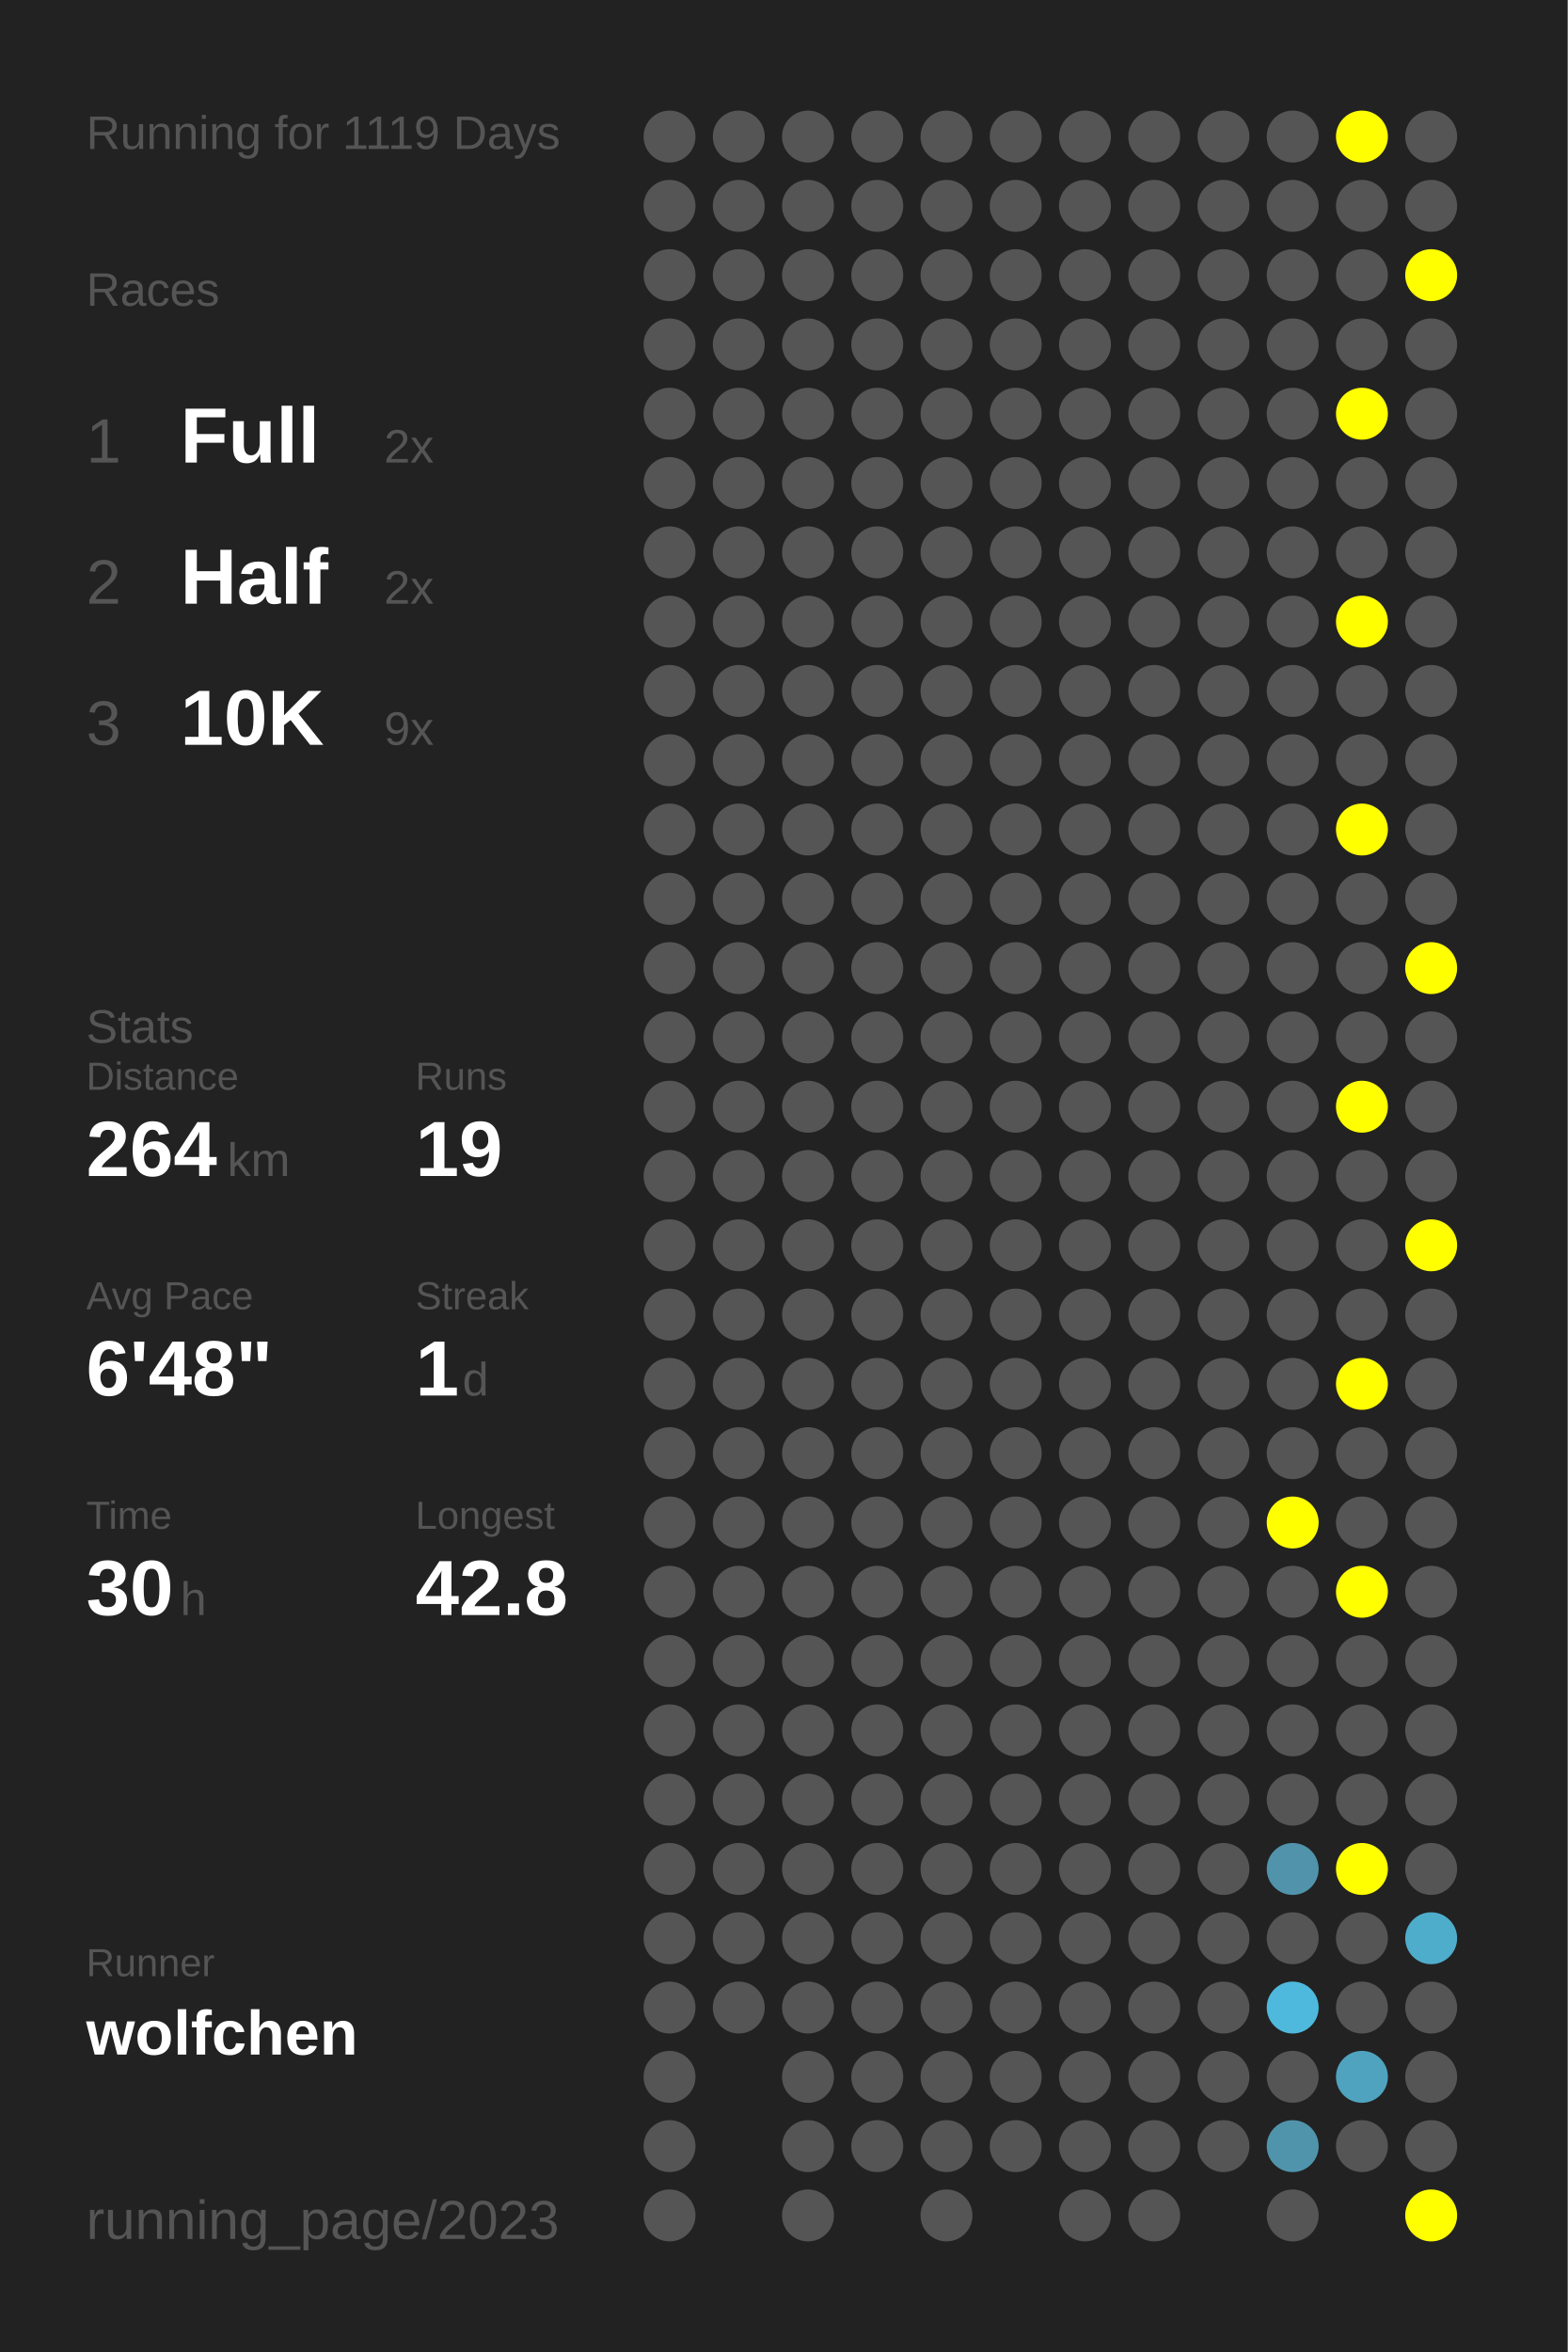
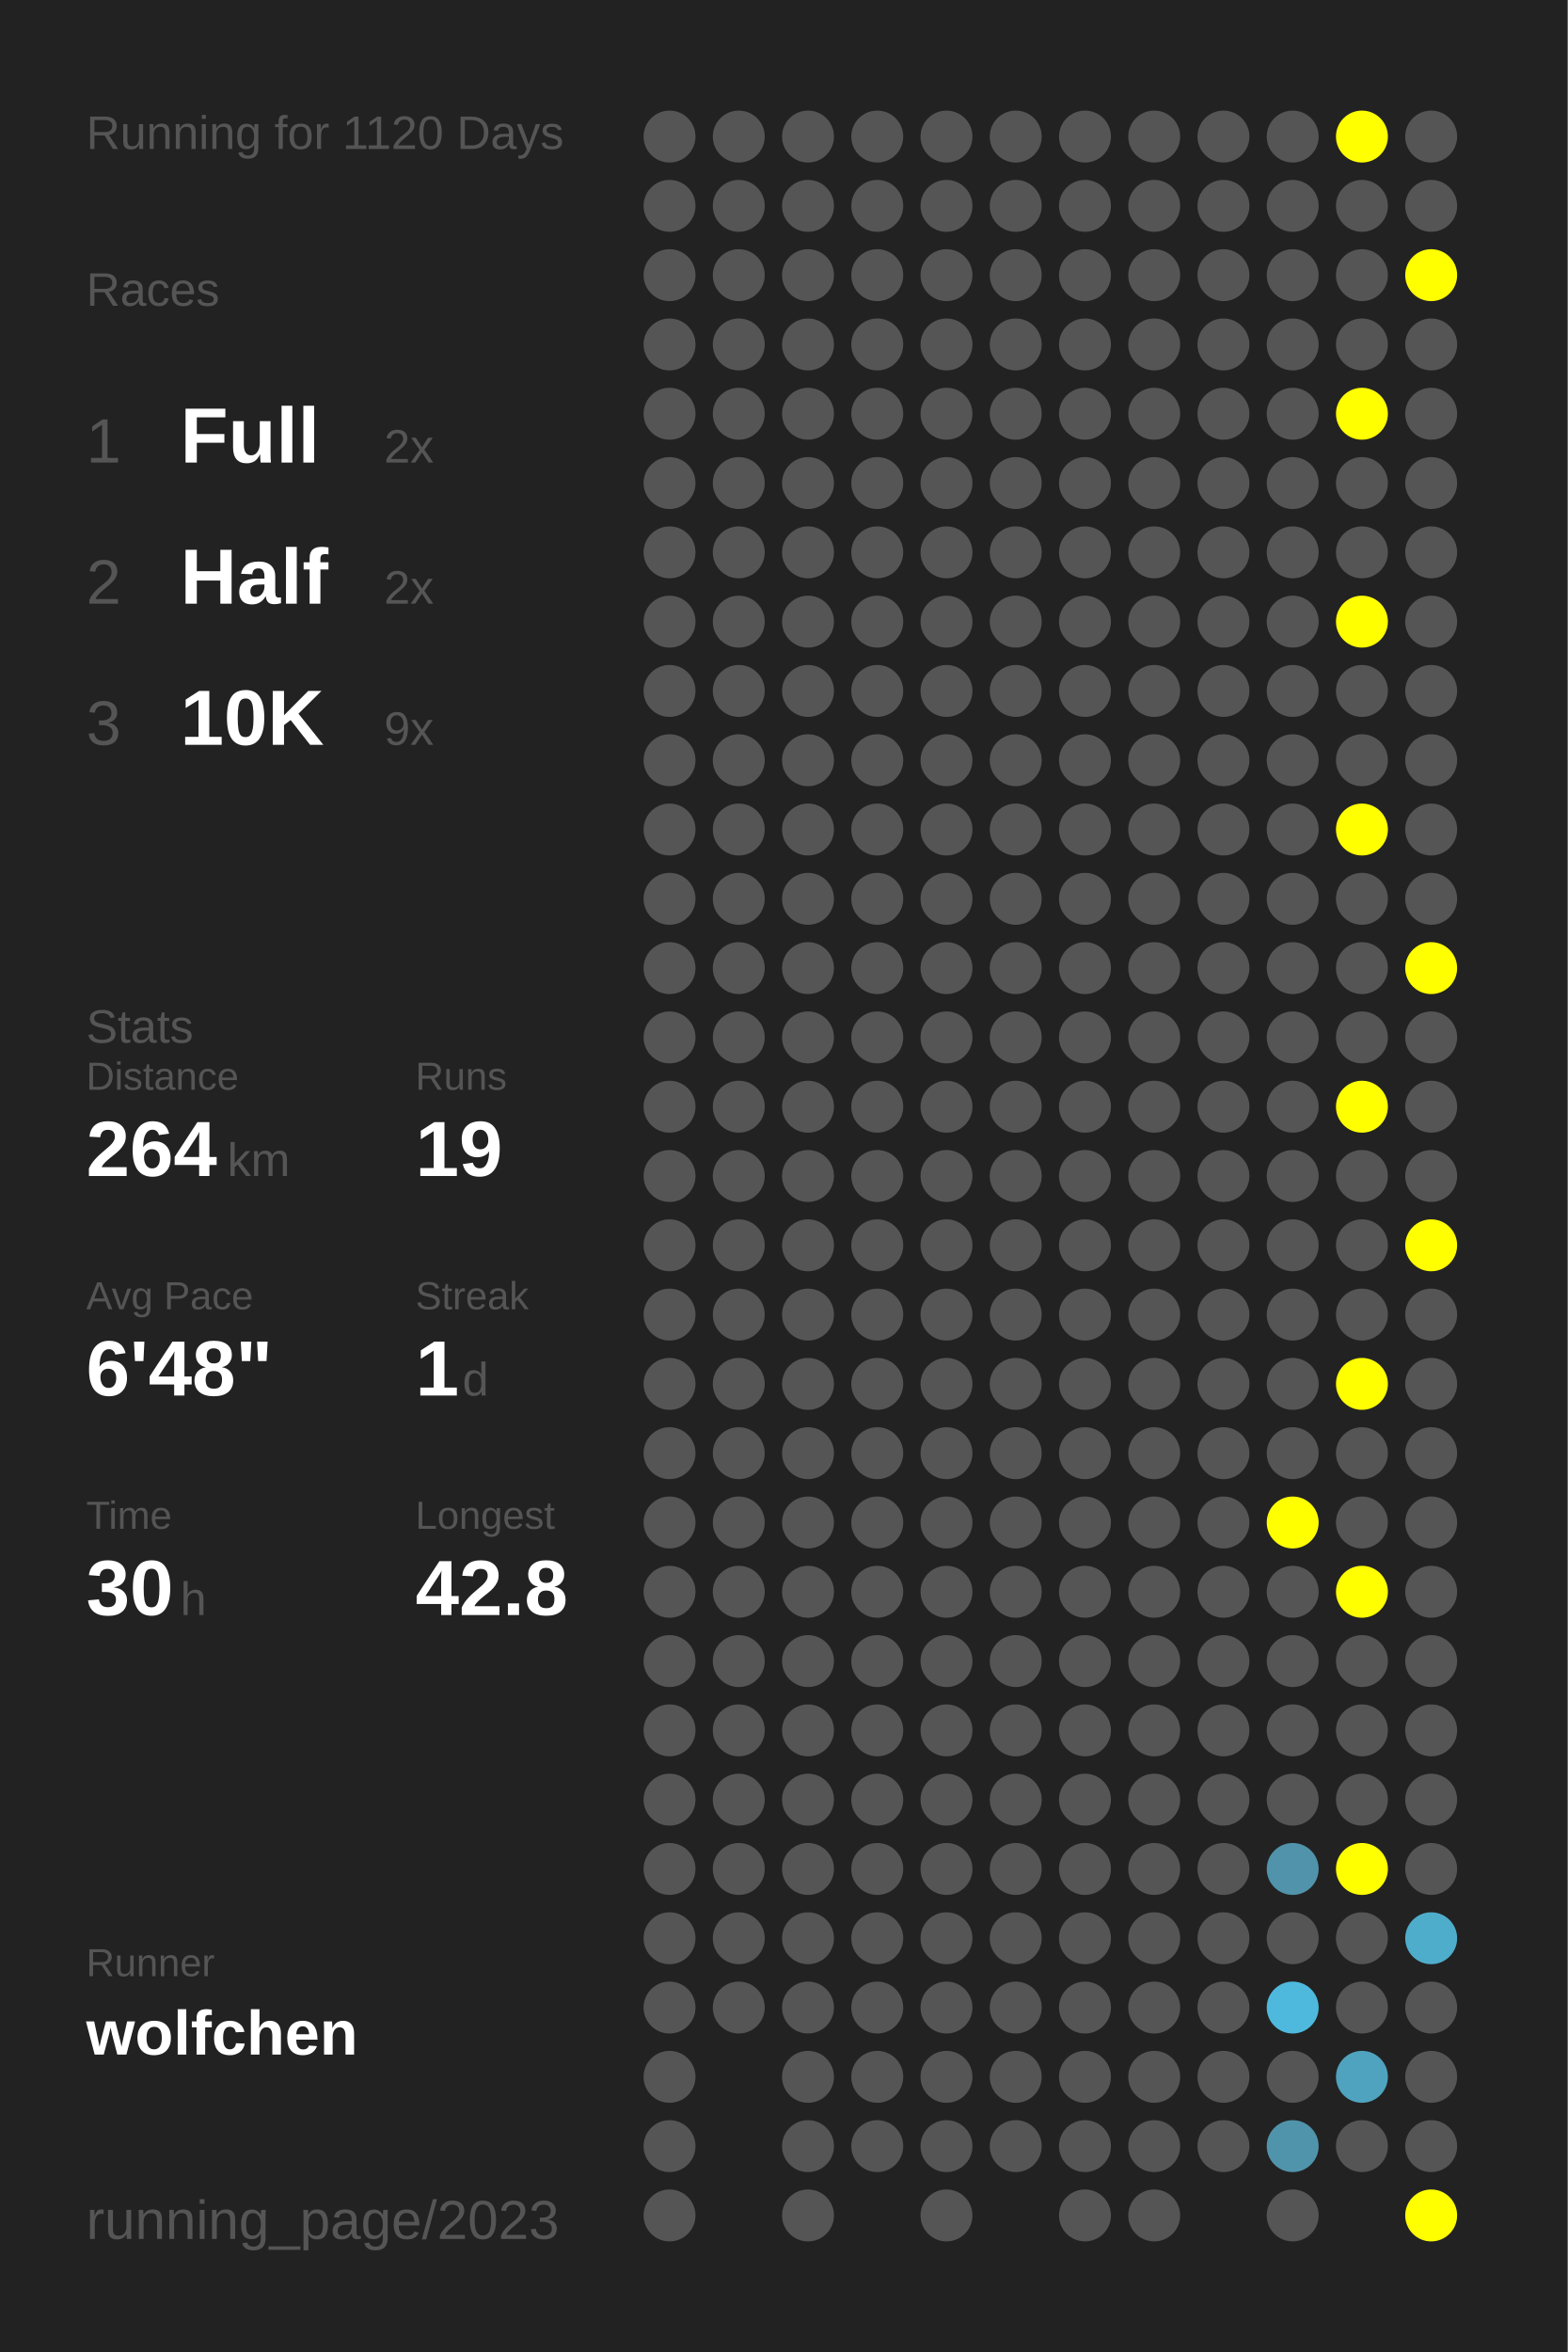
<svg xmlns="http://www.w3.org/2000/svg" baseProfile="full" height="300mm" version="1.1" viewBox="0,0,200,300" width="200mm">
  <defs />
  <rect fill="#222222" height="300" width="200" x="0" y="0" />
-   <text fill="#555555" style="font-size:6px; font-family:Arial;" x="11" y="19">Running for 1119 Days</text>
+   <text fill="#555555" style="font-size:6px; font-family:Arial;" x="11" y="19">Running for 1120 Days</text>
  <text fill="#555555" style="font-size:6px; font-family:Arial;" x="11" y="39">Races</text>
  <text fill="#555555" style="font-size:8px; font-family:Arial;" x="11" y="59">1</text>
  <text fill="#FFFFFF" style="font-size:10px; font-family:Arial; font-weight:bold;" x="23" y="59">Full</text>
  <text fill="#555555" style="font-size:6px; font-family:Arial;" x="49" y="59">2x</text>
  <text fill="#555555" style="font-size:8px; font-family:Arial;" x="11" y="77">2</text>
  <text fill="#FFFFFF" style="font-size:10px; font-family:Arial; font-weight:bold;" x="23" y="77">Half</text>
  <text fill="#555555" style="font-size:6px; font-family:Arial;" x="49" y="77">2x</text>
  <text fill="#555555" style="font-size:8px; font-family:Arial;" x="11" y="95">3</text>
  <text fill="#FFFFFF" style="font-size:10px; font-family:Arial; font-weight:bold;" x="23" y="95">10K</text>
  <text fill="#555555" style="font-size:6px; font-family:Arial;" x="49" y="95">9x</text>
  <text fill="#555555" style="font-size:6px; font-family:Arial;" x="11" y="133">Stats</text>
  <text fill="#555555" style="font-size:5px; font-family:Arial;" x="11" y="139">Distance</text>
  <text fill="#FFFFFF" style="font-size:10px; font-family:Arial; font-weight:bold;" x="11" y="150">264</text>
  <text fill="#555555" style="font-size:6px; font-family:Arial;" x="29" y="150">km</text>
  <text fill="#555555" style="font-size:5px; font-family:Arial;" x="53" y="139">Runs</text>
  <text fill="#FFFFFF" style="font-size:10px; font-family:Arial; font-weight:bold;" x="53" y="150">19</text>
  <text fill="#555555" style="font-size:5px; font-family:Arial;" x="11" y="167">Avg Pace</text>
  <text fill="#FFFFFF" style="font-size:10px; font-family:Arial; font-weight:bold;" x="11" y="178">6'48"</text>
  <text fill="#555555" style="font-size:5px; font-family:Arial;" x="53" y="167">Streak</text>
  <text fill="#FFFFFF" style="font-size:10px; font-family:Arial; font-weight:bold;" x="53" y="178">1</text>
  <text fill="#555555" style="font-size:6px; font-family:Arial;" x="59" y="178">d</text>
  <text fill="#555555" style="font-size:5px; font-family:Arial;" x="11" y="195">Time</text>
  <text fill="#FFFFFF" style="font-size:10px; font-family:Arial; font-weight:bold;" x="11" y="206">30</text>
  <text fill="#555555" style="font-size:6px; font-family:Arial;" x="23" y="206">h</text>
  <text fill="#555555" style="font-size:5px; font-family:Arial;" x="53" y="195">Longest</text>
  <text fill="#FFFFFF" style="font-size:10px; font-family:Arial; font-weight:bold;" x="53" y="206">42.8</text>
  <text fill="#555555" style="font-size:5px; font-family:Arial;" x="11" y="252.065">Runner</text>
  <text fill="#FFFFFF" style="font-size:8px; font-family:Arial; font-weight:bold;" x="11" y="262.065">wolfchen</text>
  <text fill="#555555" style="font-size:7px; font-family:Arial;" x="11" y="285.581">running_page/2023</text>
  <circle cx="85.417" cy="17.419" fill="#555555" r="3.312" />
  <circle cx="85.417" cy="26.258" fill="#555555" r="3.312" />
  <circle cx="85.417" cy="35.097" fill="#555555" r="3.312" />
  <circle cx="85.417" cy="43.935" fill="#555555" r="3.312" />
  <circle cx="85.417" cy="52.774" fill="#555555" r="3.312" />
  <circle cx="85.417" cy="61.613" fill="#555555" r="3.312" />
  <circle cx="85.417" cy="70.452" fill="#555555" r="3.312" />
  <circle cx="85.417" cy="79.29" fill="#555555" r="3.312" />
  <circle cx="85.417" cy="88.129" fill="#555555" r="3.312" />
  <circle cx="85.417" cy="96.968" fill="#555555" r="3.312" />
  <circle cx="85.417" cy="105.806" fill="#555555" r="3.312" />
  <circle cx="85.417" cy="114.645" fill="#555555" r="3.312" />
  <circle cx="85.417" cy="123.484" fill="#555555" r="3.312" />
  <circle cx="85.417" cy="132.323" fill="#555555" r="3.312" />
  <circle cx="85.417" cy="141.161" fill="#555555" r="3.312" />
  <circle cx="85.417" cy="150" fill="#555555" r="3.312" />
  <circle cx="85.417" cy="158.839" fill="#555555" r="3.312" />
  <circle cx="85.417" cy="167.677" fill="#555555" r="3.312" />
  <circle cx="85.417" cy="176.516" fill="#555555" r="3.312" />
  <circle cx="85.417" cy="185.355" fill="#555555" r="3.312" />
  <circle cx="85.417" cy="194.194" fill="#555555" r="3.312" />
  <circle cx="85.417" cy="203.032" fill="#555555" r="3.312" />
  <circle cx="85.417" cy="211.871" fill="#555555" r="3.312" />
  <circle cx="85.417" cy="220.71" fill="#555555" r="3.312" />
  <circle cx="85.417" cy="229.548" fill="#555555" r="3.312" />
  <circle cx="85.417" cy="238.387" fill="#555555" r="3.312" />
  <circle cx="85.417" cy="247.226" fill="#555555" r="3.312" />
  <circle cx="85.417" cy="256.065" fill="#555555" r="3.312" />
  <circle cx="85.417" cy="264.903" fill="#555555" r="3.312" />
  <circle cx="85.417" cy="273.742" fill="#555555" r="3.312" />
  <circle cx="85.417" cy="282.581" fill="#555555" r="3.312" />
  <circle cx="94.25" cy="17.419" fill="#555555" r="3.312" />
  <circle cx="94.25" cy="26.258" fill="#555555" r="3.312" />
  <circle cx="94.25" cy="35.097" fill="#555555" r="3.312" />
  <circle cx="94.25" cy="43.935" fill="#555555" r="3.312" />
  <circle cx="94.25" cy="52.774" fill="#555555" r="3.312" />
  <circle cx="94.25" cy="61.613" fill="#555555" r="3.312" />
  <circle cx="94.25" cy="70.452" fill="#555555" r="3.312" />
  <circle cx="94.25" cy="79.29" fill="#555555" r="3.312" />
  <circle cx="94.25" cy="88.129" fill="#555555" r="3.312" />
  <circle cx="94.25" cy="96.968" fill="#555555" r="3.312" />
  <circle cx="94.25" cy="105.806" fill="#555555" r="3.312" />
  <circle cx="94.25" cy="114.645" fill="#555555" r="3.312" />
  <circle cx="94.25" cy="123.484" fill="#555555" r="3.312" />
  <circle cx="94.25" cy="132.323" fill="#555555" r="3.312" />
  <circle cx="94.25" cy="141.161" fill="#555555" r="3.312" />
  <circle cx="94.25" cy="150" fill="#555555" r="3.312" />
  <circle cx="94.25" cy="158.839" fill="#555555" r="3.312" />
  <circle cx="94.25" cy="167.677" fill="#555555" r="3.312" />
  <circle cx="94.25" cy="176.516" fill="#555555" r="3.312" />
  <circle cx="94.25" cy="185.355" fill="#555555" r="3.312" />
  <circle cx="94.25" cy="194.194" fill="#555555" r="3.312" />
  <circle cx="94.25" cy="203.032" fill="#555555" r="3.312" />
  <circle cx="94.25" cy="211.871" fill="#555555" r="3.312" />
  <circle cx="94.25" cy="220.71" fill="#555555" r="3.312" />
  <circle cx="94.25" cy="229.548" fill="#555555" r="3.312" />
  <circle cx="94.25" cy="238.387" fill="#555555" r="3.312" />
  <circle cx="94.25" cy="247.226" fill="#555555" r="3.312" />
  <circle cx="94.25" cy="256.065" fill="#555555" r="3.312" />
  <circle cx="103.083" cy="17.419" fill="#555555" r="3.312" />
  <circle cx="103.083" cy="26.258" fill="#555555" r="3.312" />
  <circle cx="103.083" cy="35.097" fill="#555555" r="3.312" />
  <circle cx="103.083" cy="43.935" fill="#555555" r="3.312" />
  <circle cx="103.083" cy="52.774" fill="#555555" r="3.312" />
  <circle cx="103.083" cy="61.613" fill="#555555" r="3.312" />
  <circle cx="103.083" cy="70.452" fill="#555555" r="3.312" />
  <circle cx="103.083" cy="79.29" fill="#555555" r="3.312" />
  <circle cx="103.083" cy="88.129" fill="#555555" r="3.312" />
  <circle cx="103.083" cy="96.968" fill="#555555" r="3.312" />
  <circle cx="103.083" cy="105.806" fill="#555555" r="3.312" />
  <circle cx="103.083" cy="114.645" fill="#555555" r="3.312" />
  <circle cx="103.083" cy="123.484" fill="#555555" r="3.312" />
  <circle cx="103.083" cy="132.323" fill="#555555" r="3.312" />
  <circle cx="103.083" cy="141.161" fill="#555555" r="3.312" />
  <circle cx="103.083" cy="150" fill="#555555" r="3.312" />
  <circle cx="103.083" cy="158.839" fill="#555555" r="3.312" />
  <circle cx="103.083" cy="167.677" fill="#555555" r="3.312" />
  <circle cx="103.083" cy="176.516" fill="#555555" r="3.312" />
  <circle cx="103.083" cy="185.355" fill="#555555" r="3.312" />
  <circle cx="103.083" cy="194.194" fill="#555555" r="3.312" />
  <circle cx="103.083" cy="203.032" fill="#555555" r="3.312" />
  <circle cx="103.083" cy="211.871" fill="#555555" r="3.312" />
  <circle cx="103.083" cy="220.71" fill="#555555" r="3.312" />
  <circle cx="103.083" cy="229.548" fill="#555555" r="3.312" />
  <circle cx="103.083" cy="238.387" fill="#555555" r="3.312" />
  <circle cx="103.083" cy="247.226" fill="#555555" r="3.312" />
  <circle cx="103.083" cy="256.065" fill="#555555" r="3.312" />
  <circle cx="103.083" cy="264.903" fill="#555555" r="3.312" />
  <circle cx="103.083" cy="273.742" fill="#555555" r="3.312" />
  <circle cx="103.083" cy="282.581" fill="#555555" r="3.312" />
  <circle cx="111.917" cy="17.419" fill="#555555" r="3.312" />
  <circle cx="111.917" cy="26.258" fill="#555555" r="3.312" />
  <circle cx="111.917" cy="35.097" fill="#555555" r="3.312" />
  <circle cx="111.917" cy="43.935" fill="#555555" r="3.312" />
  <circle cx="111.917" cy="52.774" fill="#555555" r="3.312" />
  <circle cx="111.917" cy="61.613" fill="#555555" r="3.312" />
  <circle cx="111.917" cy="70.452" fill="#555555" r="3.312" />
  <circle cx="111.917" cy="79.29" fill="#555555" r="3.312" />
  <circle cx="111.917" cy="88.129" fill="#555555" r="3.312" />
  <circle cx="111.917" cy="96.968" fill="#555555" r="3.312" />
  <circle cx="111.917" cy="105.806" fill="#555555" r="3.312" />
  <circle cx="111.917" cy="114.645" fill="#555555" r="3.312" />
  <circle cx="111.917" cy="123.484" fill="#555555" r="3.312" />
  <circle cx="111.917" cy="132.323" fill="#555555" r="3.312" />
  <circle cx="111.917" cy="141.161" fill="#555555" r="3.312" />
  <circle cx="111.917" cy="150" fill="#555555" r="3.312" />
  <circle cx="111.917" cy="158.839" fill="#555555" r="3.312" />
  <circle cx="111.917" cy="167.677" fill="#555555" r="3.312" />
  <circle cx="111.917" cy="176.516" fill="#555555" r="3.312" />
  <circle cx="111.917" cy="185.355" fill="#555555" r="3.312" />
  <circle cx="111.917" cy="194.194" fill="#555555" r="3.312" />
  <circle cx="111.917" cy="203.032" fill="#555555" r="3.312" />
  <circle cx="111.917" cy="211.871" fill="#555555" r="3.312" />
  <circle cx="111.917" cy="220.71" fill="#555555" r="3.312" />
  <circle cx="111.917" cy="229.548" fill="#555555" r="3.312" />
  <circle cx="111.917" cy="238.387" fill="#555555" r="3.312" />
  <circle cx="111.917" cy="247.226" fill="#555555" r="3.312" />
  <circle cx="111.917" cy="256.065" fill="#555555" r="3.312" />
  <circle cx="111.917" cy="264.903" fill="#555555" r="3.312" />
  <circle cx="111.917" cy="273.742" fill="#555555" r="3.312" />
  <circle cx="120.75" cy="17.419" fill="#555555" r="3.312" />
  <circle cx="120.75" cy="26.258" fill="#555555" r="3.312" />
  <circle cx="120.75" cy="35.097" fill="#555555" r="3.312" />
  <circle cx="120.75" cy="43.935" fill="#555555" r="3.312" />
  <circle cx="120.75" cy="52.774" fill="#555555" r="3.312" />
  <circle cx="120.75" cy="61.613" fill="#555555" r="3.312" />
  <circle cx="120.75" cy="70.452" fill="#555555" r="3.312" />
  <circle cx="120.75" cy="79.29" fill="#555555" r="3.312" />
  <circle cx="120.75" cy="88.129" fill="#555555" r="3.312" />
  <circle cx="120.75" cy="96.968" fill="#555555" r="3.312" />
  <circle cx="120.75" cy="105.806" fill="#555555" r="3.312" />
  <circle cx="120.75" cy="114.645" fill="#555555" r="3.312" />
  <circle cx="120.75" cy="123.484" fill="#555555" r="3.312" />
  <circle cx="120.75" cy="132.323" fill="#555555" r="3.312" />
  <circle cx="120.75" cy="141.161" fill="#555555" r="3.312" />
  <circle cx="120.75" cy="150" fill="#555555" r="3.312" />
  <circle cx="120.75" cy="158.839" fill="#555555" r="3.312" />
  <circle cx="120.75" cy="167.677" fill="#555555" r="3.312" />
  <circle cx="120.75" cy="176.516" fill="#555555" r="3.312" />
  <circle cx="120.75" cy="185.355" fill="#555555" r="3.312" />
  <circle cx="120.75" cy="194.194" fill="#555555" r="3.312" />
  <circle cx="120.75" cy="203.032" fill="#555555" r="3.312" />
  <circle cx="120.75" cy="211.871" fill="#555555" r="3.312" />
  <circle cx="120.75" cy="220.71" fill="#555555" r="3.312" />
  <circle cx="120.75" cy="229.548" fill="#555555" r="3.312" />
  <circle cx="120.75" cy="238.387" fill="#555555" r="3.312" />
  <circle cx="120.75" cy="247.226" fill="#555555" r="3.312" />
  <circle cx="120.75" cy="256.065" fill="#555555" r="3.312" />
  <circle cx="120.75" cy="264.903" fill="#555555" r="3.312" />
  <circle cx="120.75" cy="273.742" fill="#555555" r="3.312" />
  <circle cx="120.75" cy="282.581" fill="#555555" r="3.312" />
  <circle cx="129.583" cy="17.419" fill="#555555" r="3.312" />
  <circle cx="129.583" cy="26.258" fill="#555555" r="3.312" />
  <circle cx="129.583" cy="35.097" fill="#555555" r="3.312" />
  <circle cx="129.583" cy="43.935" fill="#555555" r="3.312" />
  <circle cx="129.583" cy="52.774" fill="#555555" r="3.312" />
  <circle cx="129.583" cy="61.613" fill="#555555" r="3.312" />
  <circle cx="129.583" cy="70.452" fill="#555555" r="3.312" />
  <circle cx="129.583" cy="79.29" fill="#555555" r="3.312" />
  <circle cx="129.583" cy="88.129" fill="#555555" r="3.312" />
  <circle cx="129.583" cy="96.968" fill="#555555" r="3.312" />
  <circle cx="129.583" cy="105.806" fill="#555555" r="3.312" />
  <circle cx="129.583" cy="114.645" fill="#555555" r="3.312" />
  <circle cx="129.583" cy="123.484" fill="#555555" r="3.312" />
  <circle cx="129.583" cy="132.323" fill="#555555" r="3.312" />
  <circle cx="129.583" cy="141.161" fill="#555555" r="3.312" />
  <circle cx="129.583" cy="150" fill="#555555" r="3.312" />
  <circle cx="129.583" cy="158.839" fill="#555555" r="3.312" />
  <circle cx="129.583" cy="167.677" fill="#555555" r="3.312" />
  <circle cx="129.583" cy="176.516" fill="#555555" r="3.312" />
  <circle cx="129.583" cy="185.355" fill="#555555" r="3.312" />
  <circle cx="129.583" cy="194.194" fill="#555555" r="3.312" />
  <circle cx="129.583" cy="203.032" fill="#555555" r="3.312" />
  <circle cx="129.583" cy="211.871" fill="#555555" r="3.312" />
  <circle cx="129.583" cy="220.71" fill="#555555" r="3.312" />
  <circle cx="129.583" cy="229.548" fill="#555555" r="3.312" />
  <circle cx="129.583" cy="238.387" fill="#555555" r="3.312" />
  <circle cx="129.583" cy="247.226" fill="#555555" r="3.312" />
  <circle cx="129.583" cy="256.065" fill="#555555" r="3.312" />
  <circle cx="129.583" cy="264.903" fill="#555555" r="3.312" />
  <circle cx="129.583" cy="273.742" fill="#555555" r="3.312" />
  <circle cx="138.417" cy="17.419" fill="#555555" r="3.312" />
  <circle cx="138.417" cy="26.258" fill="#555555" r="3.312" />
  <circle cx="138.417" cy="35.097" fill="#555555" r="3.312" />
  <circle cx="138.417" cy="43.935" fill="#555555" r="3.312" />
  <circle cx="138.417" cy="52.774" fill="#555555" r="3.312" />
  <circle cx="138.417" cy="61.613" fill="#555555" r="3.312" />
  <circle cx="138.417" cy="70.452" fill="#555555" r="3.312" />
  <circle cx="138.417" cy="79.29" fill="#555555" r="3.312" />
  <circle cx="138.417" cy="88.129" fill="#555555" r="3.312" />
  <circle cx="138.417" cy="96.968" fill="#555555" r="3.312" />
  <circle cx="138.417" cy="105.806" fill="#555555" r="3.312" />
  <circle cx="138.417" cy="114.645" fill="#555555" r="3.312" />
  <circle cx="138.417" cy="123.484" fill="#555555" r="3.312" />
  <circle cx="138.417" cy="132.323" fill="#555555" r="3.312" />
  <circle cx="138.417" cy="141.161" fill="#555555" r="3.312" />
  <circle cx="138.417" cy="150" fill="#555555" r="3.312" />
  <circle cx="138.417" cy="158.839" fill="#555555" r="3.312" />
  <circle cx="138.417" cy="167.677" fill="#555555" r="3.312" />
  <circle cx="138.417" cy="176.516" fill="#555555" r="3.312" />
  <circle cx="138.417" cy="185.355" fill="#555555" r="3.312" />
  <circle cx="138.417" cy="194.194" fill="#555555" r="3.312" />
  <circle cx="138.417" cy="203.032" fill="#555555" r="3.312" />
  <circle cx="138.417" cy="211.871" fill="#555555" r="3.312" />
  <circle cx="138.417" cy="220.71" fill="#555555" r="3.312" />
  <circle cx="138.417" cy="229.548" fill="#555555" r="3.312" />
  <circle cx="138.417" cy="238.387" fill="#555555" r="3.312" />
  <circle cx="138.417" cy="247.226" fill="#555555" r="3.312" />
  <circle cx="138.417" cy="256.065" fill="#555555" r="3.312" />
  <circle cx="138.417" cy="264.903" fill="#555555" r="3.312" />
  <circle cx="138.417" cy="273.742" fill="#555555" r="3.312" />
  <circle cx="138.417" cy="282.581" fill="#555555" r="3.312" />
  <circle cx="147.25" cy="17.419" fill="#555555" r="3.312" />
  <circle cx="147.25" cy="26.258" fill="#555555" r="3.312" />
  <circle cx="147.25" cy="35.097" fill="#555555" r="3.312" />
  <circle cx="147.25" cy="43.935" fill="#555555" r="3.312" />
  <circle cx="147.25" cy="52.774" fill="#555555" r="3.312" />
  <circle cx="147.25" cy="61.613" fill="#555555" r="3.312" />
  <circle cx="147.25" cy="70.452" fill="#555555" r="3.312" />
  <circle cx="147.25" cy="79.29" fill="#555555" r="3.312" />
  <circle cx="147.25" cy="88.129" fill="#555555" r="3.312" />
  <circle cx="147.25" cy="96.968" fill="#555555" r="3.312" />
  <circle cx="147.25" cy="105.806" fill="#555555" r="3.312" />
  <circle cx="147.25" cy="114.645" fill="#555555" r="3.312" />
  <circle cx="147.25" cy="123.484" fill="#555555" r="3.312" />
  <circle cx="147.25" cy="132.323" fill="#555555" r="3.312" />
  <circle cx="147.25" cy="141.161" fill="#555555" r="3.312" />
  <circle cx="147.25" cy="150" fill="#555555" r="3.312" />
  <circle cx="147.25" cy="158.839" fill="#555555" r="3.312" />
  <circle cx="147.25" cy="167.677" fill="#555555" r="3.312" />
  <circle cx="147.25" cy="176.516" fill="#555555" r="3.312" />
  <circle cx="147.25" cy="185.355" fill="#555555" r="3.312" />
  <circle cx="147.25" cy="194.194" fill="#555555" r="3.312" />
  <circle cx="147.25" cy="203.032" fill="#555555" r="3.312" />
  <circle cx="147.25" cy="211.871" fill="#555555" r="3.312" />
  <circle cx="147.25" cy="220.71" fill="#555555" r="3.312" />
  <circle cx="147.25" cy="229.548" fill="#555555" r="3.312" />
  <circle cx="147.25" cy="238.387" fill="#555555" r="3.312" />
  <circle cx="147.25" cy="247.226" fill="#555555" r="3.312" />
  <circle cx="147.25" cy="256.065" fill="#555555" r="3.312" />
  <circle cx="147.25" cy="264.903" fill="#555555" r="3.312" />
  <circle cx="147.25" cy="273.742" fill="#555555" r="3.312" />
  <circle cx="147.25" cy="282.581" fill="#555555" r="3.312" />
  <circle cx="156.083" cy="17.419" fill="#555555" r="3.312" />
  <circle cx="156.083" cy="26.258" fill="#555555" r="3.312" />
  <circle cx="156.083" cy="35.097" fill="#555555" r="3.312" />
  <circle cx="156.083" cy="43.935" fill="#555555" r="3.312" />
  <circle cx="156.083" cy="52.774" fill="#555555" r="3.312" />
  <circle cx="156.083" cy="61.613" fill="#555555" r="3.312" />
  <circle cx="156.083" cy="70.452" fill="#555555" r="3.312" />
  <circle cx="156.083" cy="79.29" fill="#555555" r="3.312" />
  <circle cx="156.083" cy="88.129" fill="#555555" r="3.312" />
  <circle cx="156.083" cy="96.968" fill="#555555" r="3.312" />
  <circle cx="156.083" cy="105.806" fill="#555555" r="3.312" />
  <circle cx="156.083" cy="114.645" fill="#555555" r="3.312" />
  <circle cx="156.083" cy="123.484" fill="#555555" r="3.312" />
  <circle cx="156.083" cy="132.323" fill="#555555" r="3.312" />
  <circle cx="156.083" cy="141.161" fill="#555555" r="3.312" />
  <circle cx="156.083" cy="150" fill="#555555" r="3.312" />
  <circle cx="156.083" cy="158.839" fill="#555555" r="3.312" />
  <circle cx="156.083" cy="167.677" fill="#555555" r="3.312" />
  <circle cx="156.083" cy="176.516" fill="#555555" r="3.312" />
  <circle cx="156.083" cy="185.355" fill="#555555" r="3.312" />
  <circle cx="156.083" cy="194.194" fill="#555555" r="3.312" />
  <circle cx="156.083" cy="203.032" fill="#555555" r="3.312" />
  <circle cx="156.083" cy="211.871" fill="#555555" r="3.312" />
  <circle cx="156.083" cy="220.71" fill="#555555" r="3.312" />
  <circle cx="156.083" cy="229.548" fill="#555555" r="3.312" />
  <circle cx="156.083" cy="238.387" fill="#555555" r="3.312" />
  <circle cx="156.083" cy="247.226" fill="#555555" r="3.312" />
  <circle cx="156.083" cy="256.065" fill="#555555" r="3.312" />
  <circle cx="156.083" cy="264.903" fill="#555555" r="3.312" />
  <circle cx="156.083" cy="273.742" fill="#555555" r="3.312" />
  <circle cx="164.917" cy="17.419" fill="#555555" r="3.312" />
  <circle cx="164.917" cy="26.258" fill="#555555" r="3.312" />
  <circle cx="164.917" cy="35.097" fill="#555555" r="3.312" />
  <circle cx="164.917" cy="43.935" fill="#555555" r="3.312" />
  <circle cx="164.917" cy="52.774" fill="#555555" r="3.312" />
  <circle cx="164.917" cy="61.613" fill="#555555" r="3.312" />
  <circle cx="164.917" cy="70.452" fill="#555555" r="3.312" />
  <circle cx="164.917" cy="79.29" fill="#555555" r="3.312" />
  <circle cx="164.917" cy="88.129" fill="#555555" r="3.312" />
  <circle cx="164.917" cy="96.968" fill="#555555" r="3.312" />
  <circle cx="164.917" cy="105.806" fill="#555555" r="3.312" />
  <circle cx="164.917" cy="114.645" fill="#555555" r="3.312" />
  <circle cx="164.917" cy="123.484" fill="#555555" r="3.312" />
  <circle cx="164.917" cy="132.323" fill="#555555" r="3.312" />
  <circle cx="164.917" cy="141.161" fill="#555555" r="3.312" />
  <circle cx="164.917" cy="150" fill="#555555" r="3.312" />
  <circle cx="164.917" cy="158.839" fill="#555555" r="3.312" />
  <circle cx="164.917" cy="167.677" fill="#555555" r="3.312" />
  <circle cx="164.917" cy="176.516" fill="#555555" r="3.312" />
  <circle cx="164.917" cy="185.355" fill="#555555" r="3.312" />
  <circle cx="164.917" cy="194.194" fill="#FFFF00" r="3.312" />
  <circle cx="164.917" cy="203.032" fill="#555555" r="3.312" />
  <circle cx="164.917" cy="211.871" fill="#555555" r="3.312" />
  <circle cx="164.917" cy="220.71" fill="#555555" r="3.312" />
  <circle cx="164.917" cy="229.548" fill="#555555" r="3.312" />
  <circle cx="164.917" cy="238.387" fill="#5093aa" r="3.312" />
  <circle cx="164.917" cy="247.226" fill="#555555" r="3.312" />
  <circle cx="164.917" cy="256.065" fill="#4eb9dd" r="3.312" />
  <circle cx="164.917" cy="264.903" fill="#555555" r="3.312" />
  <circle cx="164.917" cy="273.742" fill="#5094ab" r="3.312" />
  <circle cx="164.917" cy="282.581" fill="#555555" r="3.312" />
  <circle cx="173.75" cy="17.419" fill="#FFFF00" r="3.312" />
  <circle cx="173.75" cy="26.258" fill="#555555" r="3.312" />
  <circle cx="173.75" cy="35.097" fill="#555555" r="3.312" />
  <circle cx="173.75" cy="43.935" fill="#555555" r="3.312" />
  <circle cx="173.75" cy="52.774" fill="#FFFF00" r="3.312" />
  <circle cx="173.75" cy="61.613" fill="#555555" r="3.312" />
  <circle cx="173.75" cy="70.452" fill="#555555" r="3.312" />
  <circle cx="173.75" cy="79.29" fill="#FFFF00" r="3.312" />
  <circle cx="173.75" cy="88.129" fill="#555555" r="3.312" />
  <circle cx="173.75" cy="96.968" fill="#555555" r="3.312" />
  <circle cx="173.75" cy="105.806" fill="#FFFF00" r="3.312" />
  <circle cx="173.75" cy="114.645" fill="#555555" r="3.312" />
  <circle cx="173.75" cy="123.484" fill="#555555" r="3.312" />
  <circle cx="173.75" cy="132.323" fill="#555555" r="3.312" />
  <circle cx="173.75" cy="141.161" fill="#FFFF00" r="3.312" />
  <circle cx="173.75" cy="150" fill="#555555" r="3.312" />
  <circle cx="173.75" cy="158.839" fill="#555555" r="3.312" />
  <circle cx="173.75" cy="167.677" fill="#555555" r="3.312" />
  <circle cx="173.75" cy="176.516" fill="#FFFF00" r="3.312" />
  <circle cx="173.75" cy="185.355" fill="#555555" r="3.312" />
  <circle cx="173.75" cy="194.194" fill="#555555" r="3.312" />
  <circle cx="173.75" cy="203.032" fill="#FFFF00" r="3.312" />
  <circle cx="173.75" cy="211.871" fill="#555555" r="3.312" />
  <circle cx="173.75" cy="220.71" fill="#555555" r="3.312" />
  <circle cx="173.75" cy="229.548" fill="#555555" r="3.312" />
  <circle cx="173.75" cy="238.387" fill="#FFFF00" r="3.312" />
  <circle cx="173.75" cy="247.226" fill="#555555" r="3.312" />
  <circle cx="173.75" cy="256.065" fill="#555555" r="3.312" />
  <circle cx="173.75" cy="264.903" fill="#4fa3bf" r="3.312" />
  <circle cx="173.75" cy="273.742" fill="#555555" r="3.312" />
  <circle cx="182.583" cy="17.419" fill="#555555" r="3.312" />
  <circle cx="182.583" cy="26.258" fill="#555555" r="3.312" />
  <circle cx="182.583" cy="35.097" fill="#FFFF00" r="3.312" />
  <circle cx="182.583" cy="43.935" fill="#555555" r="3.312" />
  <circle cx="182.583" cy="52.774" fill="#555555" r="3.312" />
  <circle cx="182.583" cy="61.613" fill="#555555" r="3.312" />
  <circle cx="182.583" cy="70.452" fill="#555555" r="3.312" />
  <circle cx="182.583" cy="79.29" fill="#555555" r="3.312" />
  <circle cx="182.583" cy="88.129" fill="#555555" r="3.312" />
  <circle cx="182.583" cy="96.968" fill="#555555" r="3.312" />
  <circle cx="182.583" cy="105.806" fill="#555555" r="3.312" />
  <circle cx="182.583" cy="114.645" fill="#555555" r="3.312" />
  <circle cx="182.583" cy="123.484" fill="#FFFF00" r="3.312" />
  <circle cx="182.583" cy="132.323" fill="#555555" r="3.312" />
  <circle cx="182.583" cy="141.161" fill="#555555" r="3.312" />
  <circle cx="182.583" cy="150" fill="#555555" r="3.312" />
  <circle cx="182.583" cy="158.839" fill="#FFFF00" r="3.312" />
  <circle cx="182.583" cy="167.677" fill="#555555" r="3.312" />
  <circle cx="182.583" cy="176.516" fill="#555555" r="3.312" />
  <circle cx="182.583" cy="185.355" fill="#555555" r="3.312" />
  <circle cx="182.583" cy="194.194" fill="#555555" r="3.312" />
  <circle cx="182.583" cy="203.032" fill="#555555" r="3.312" />
  <circle cx="182.583" cy="211.871" fill="#555555" r="3.312" />
  <circle cx="182.583" cy="220.71" fill="#555555" r="3.312" />
  <circle cx="182.583" cy="229.548" fill="#555555" r="3.312" />
  <circle cx="182.583" cy="238.387" fill="#555555" r="3.312" />
  <circle cx="182.583" cy="247.226" fill="#4fadcc" r="3.312" />
  <circle cx="182.583" cy="256.065" fill="#555555" r="3.312" />
  <circle cx="182.583" cy="264.903" fill="#555555" r="3.312" />
  <circle cx="182.583" cy="273.742" fill="#555555" r="3.312" />
  <circle cx="182.583" cy="282.581" fill="#FFFF00" r="3.312" />
</svg>
